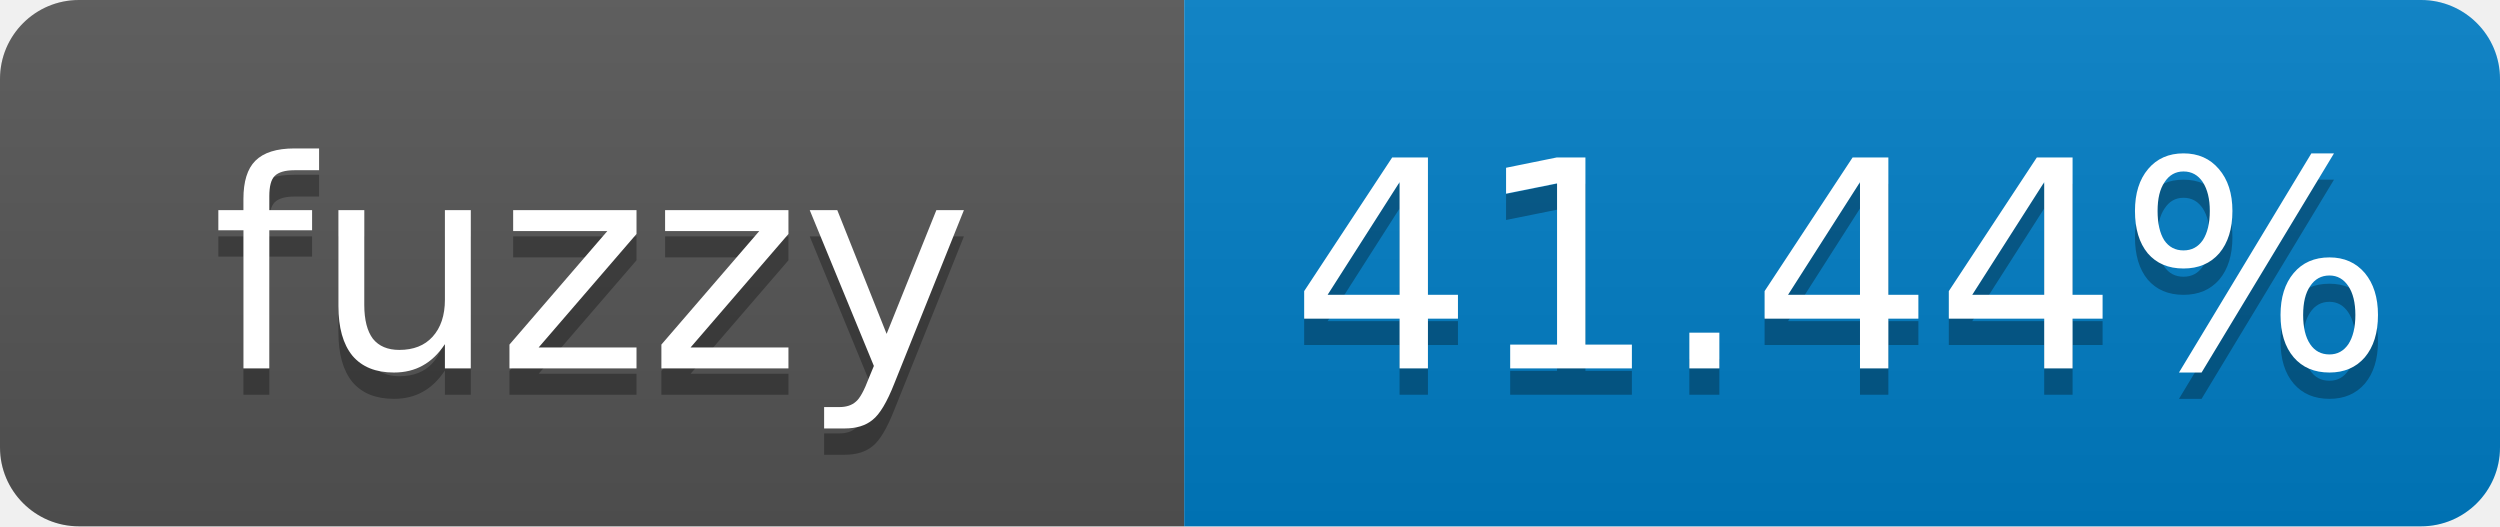
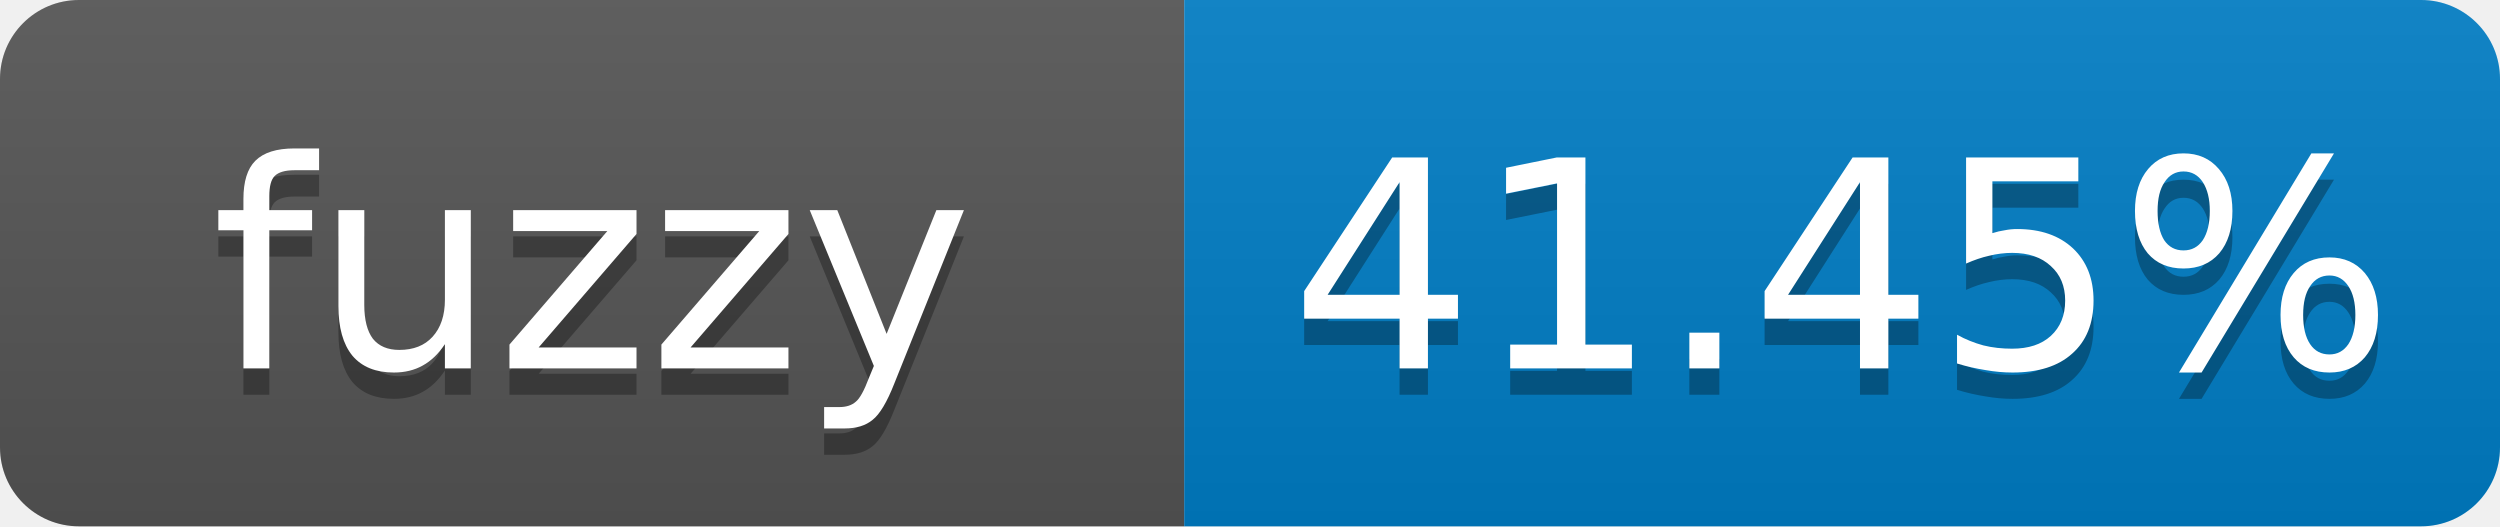
- <svg xmlns="http://www.w3.org/2000/svg" width="95" height="20" role="img" aria-label="fuzzy: 41.44%">
+ <svg xmlns="http://www.w3.org/2000/svg" width="95" height="20" role="img" aria-label="fuzzy: 41.45%">
  <linearGradient id="s" x2="0" y2="100%">
    <stop offset="0" stop-color="#bbb" stop-opacity=".1" />
    <stop offset="1" stop-opacity=".1" />
  </linearGradient>
  <clipPath id="r">
    <rect width="95" height="20" rx="3" fill="#fff" />
  </clipPath>
  <g clip-path="url(#r)">
    <rect width="45" height="20" fill="#555" />
    <rect x="45" width="50" height="20" fill="#007ec6" />
    <rect width="95" height="20" fill="url(#s)" />
  </g>
  <g fill="#fff" text-anchor="middle" font-family="Verdana,Geneva,DejaVu Sans,sans-serif" font-size="11">
    <text x="22.5" y="15" fill="#010101" fill-opacity=".3">fuzzy</text>
    <text x="22.5" y="14">fuzzy</text>
-     <text x="70" y="15" fill="#010101" fill-opacity=".3">41.44%</text>
-     <text x="70" y="14">41.44%</text>
+     <text x="70" y="15" fill="#010101" fill-opacity=".3">41.45%</text>
+     <text x="70" y="14">41.45%</text>
  </g>
</svg>
